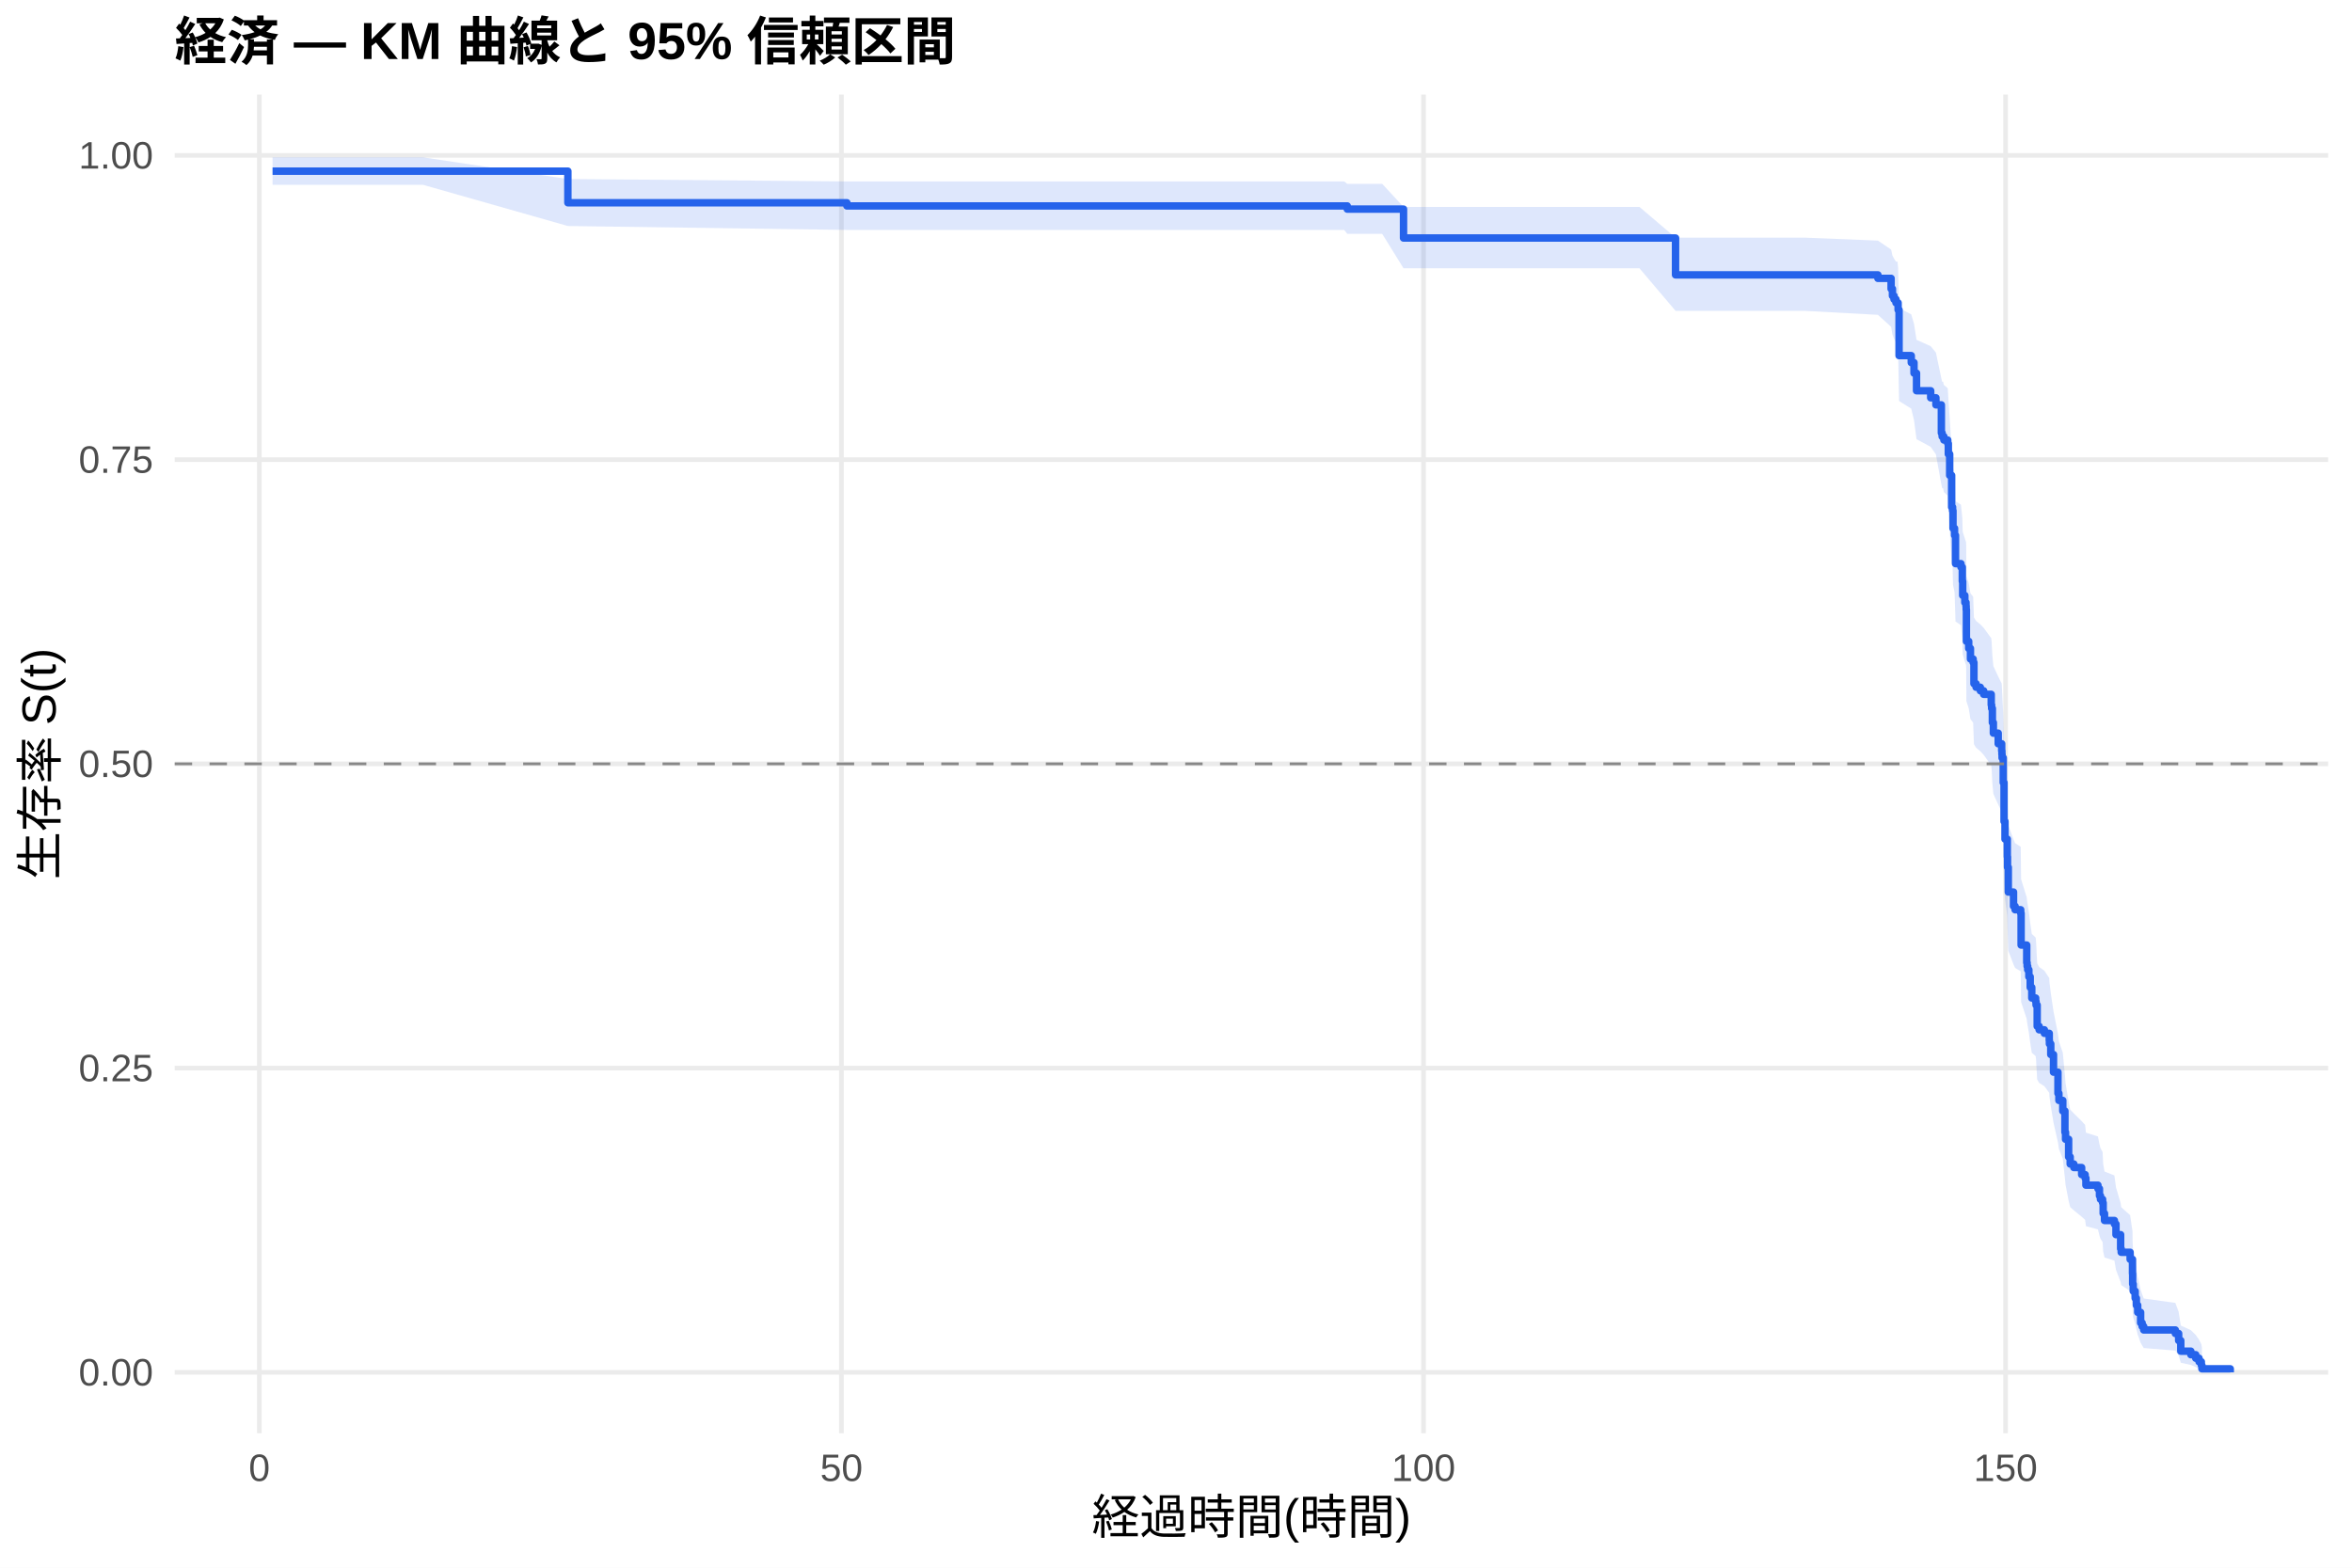
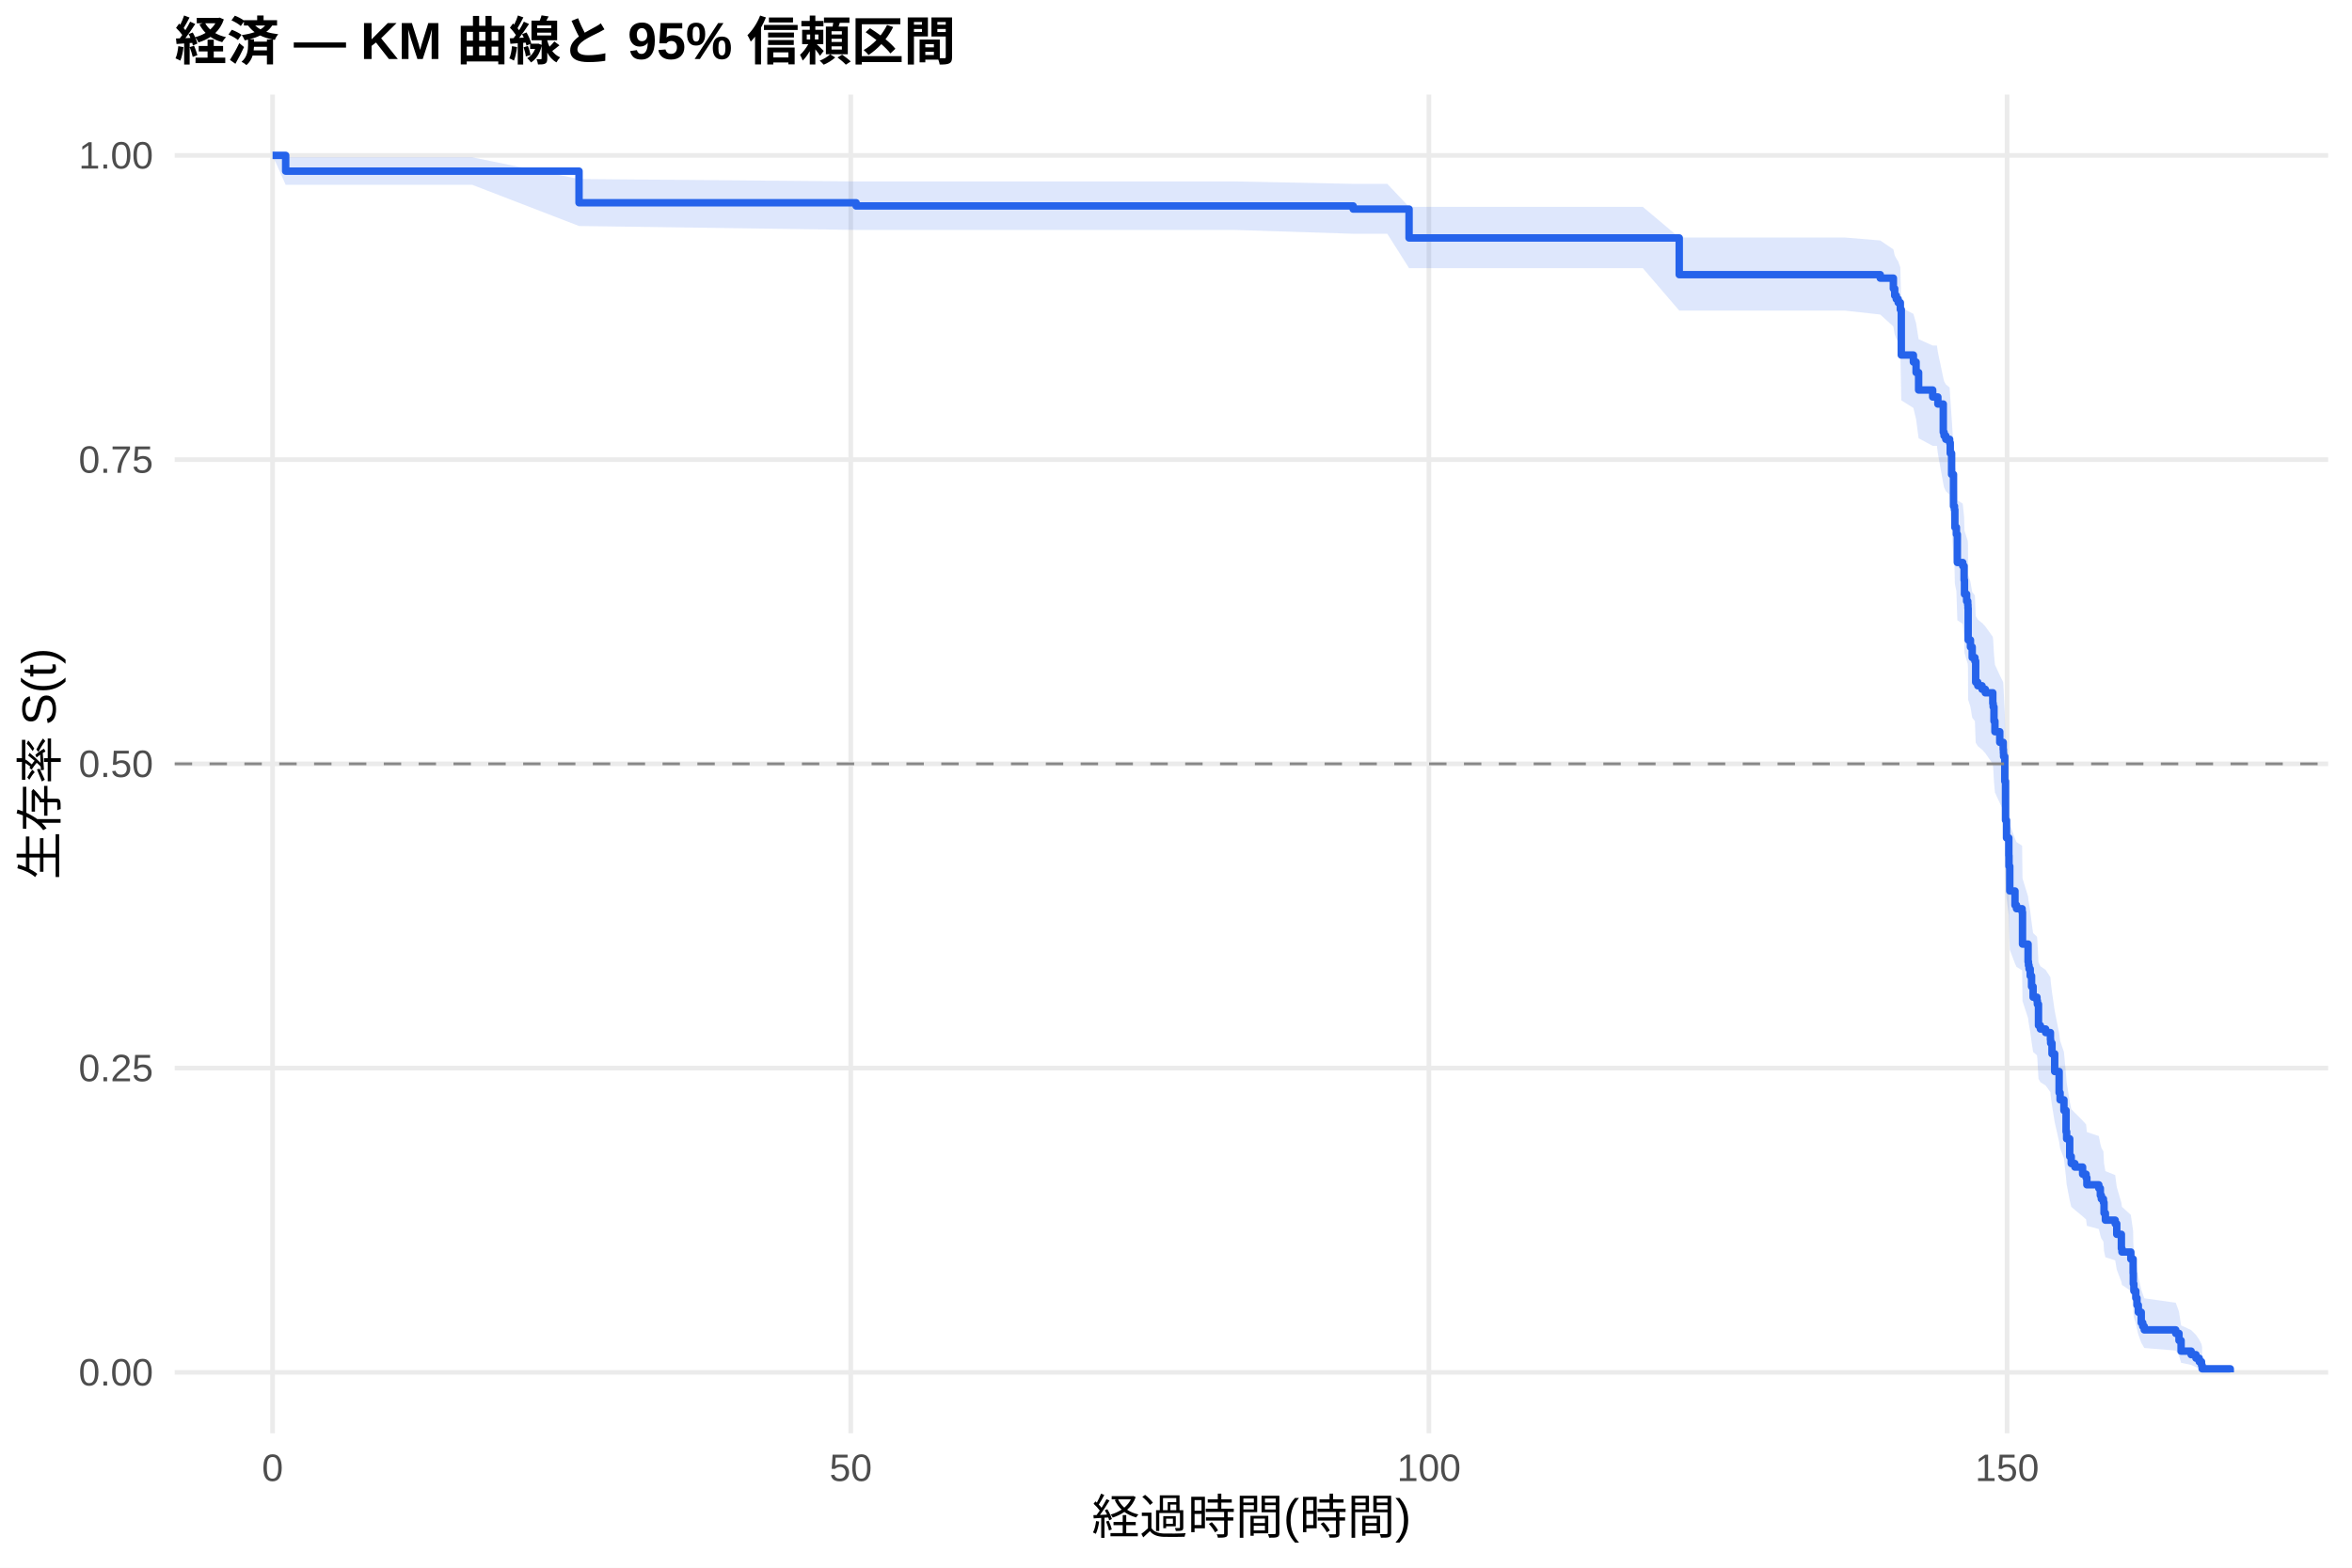
<svg xmlns="http://www.w3.org/2000/svg" width="540.00pt" height="360.00pt" viewBox="0 0 540.00 360.00">
  <g class="svglite">
    <defs>
      <style type="text/css">
    .svglite line, .svglite polyline, .svglite polygon, .svglite path, .svglite rect, .svglite circle {
      fill: none;
      stroke: #000000;
      stroke-linecap: round;
      stroke-linejoin: round;
      stroke-miterlimit: 10.00;
    }
    .svglite text {
      white-space: pre;
    }
    .svglite g.glyphgroup path {
      fill: inherit;
      stroke: none;
    }
  </style>
    </defs>
    <rect width="100%" height="100%" style="stroke: none; fill: #FFFFFF;" />
    <defs>
      <clipPath id="cpMC4wMHw1NDAuMDB8MC4wMHwzNjAuMDA=">
        <rect x="0.00" y="0.00" width="540.00" height="360.00" />
      </clipPath>
    </defs>
    <g clip-path="url(#cpMC4wMHw1NDAuMDB8MC4wMHwzNjAuMDA=)">
      <rect x="0" y="0.00" width="540.00" height="360.00" style="stroke-width: 1.07; stroke: none; fill: #FFFFFF;" />
    </g>
    <defs>
      <clipPath id="cpNDAuMTF8NTM0LjUyfDIxLjcxfDMyOS4xMg==">
        <rect x="40.11" y="21.71" width="494.41" height="307.41" />
      </clipPath>
    </defs>
    <g clip-path="url(#cpNDAuMTF8NTM0LjUyfDIxLjcxfDMyOS4xMg==)">
      <polyline points="40.11,315.14 534.52,315.14 " style="stroke-width: 1.07; stroke: #EBEBEB; stroke-linecap: butt;" />
      <polyline points="40.11,245.28 534.52,245.28 " style="stroke-width: 1.07; stroke: #EBEBEB; stroke-linecap: butt;" />
      <polyline points="40.11,175.41 534.52,175.41 " style="stroke-width: 1.07; stroke: #EBEBEB; stroke-linecap: butt;" />
      <polyline points="40.11,105.55 534.52,105.55 " style="stroke-width: 1.07; stroke: #EBEBEB; stroke-linecap: butt;" />
      <polyline points="40.11,35.68 534.52,35.68 " style="stroke-width: 1.07; stroke: #EBEBEB; stroke-linecap: butt;" />
-       <polyline points="59.55,329.12 59.55,21.71 " style="stroke-width: 1.07; stroke: #EBEBEB; stroke-linecap: butt;" />
-       <polyline points="193.19,329.12 193.19,21.71 " style="stroke-width: 1.07; stroke: #EBEBEB; stroke-linecap: butt;" />
-       <polyline points="326.83,329.12 326.83,21.71 " style="stroke-width: 1.07; stroke: #EBEBEB; stroke-linecap: butt;" />
-       <polyline points="460.46,329.12 460.46,21.71 " style="stroke-width: 1.07; stroke: #EBEBEB; stroke-linecap: butt;" />
-       <polygon points="62.58,36.13 97.11,36.13 130.38,41.11 194.44,41.66 273.24,41.66 301.66,41.66 308.61,41.66 309.32,42.22 317.34,42.22 322.24,47.52 327.85,47.52 340.59,47.52 354.18,47.52 367.68,47.52 376.41,47.52 384.69,54.57 399.61,54.57 414.31,54.57 431.15,55.25 434.18,57.30 434.49,58.68 434.85,59.37 435.30,60.07 435.65,60.07 435.79,61.47 436.01,70.74 438.81,72.19 439.44,74.37 440.02,78.03 443.27,79.50 444.47,80.97 445.72,86.91 445.90,87.66 446.12,87.66 446.30,88.41 447.19,89.16 447.32,91.41 447.63,95.95 448.08,102.80 448.30,103.56 448.39,107.40 448.75,108.94 448.97,115.11 450.22,115.89 450.53,119.00 450.62,122.11 451.11,123.67 451.38,124.46 451.42,125.24 451.47,132.30 452.00,133.88 452.40,136.25 453.02,137.04 453.20,141.79 453.69,142.58 454.67,143.38 455.43,144.17 457.17,146.56 457.26,147.36 457.43,150.55 457.66,152.95 458.77,155.35 459.57,156.96 459.62,157.76 459.66,158.57 459.93,164.21 460.11,173.13 460.33,177.20 460.86,181.29 460.91,183.75 461.09,189.50 462.29,192.80 462.65,193.62 463.94,194.45 464.03,201.92 465.32,206.08 465.41,206.92 465.54,207.75 465.81,209.43 466.12,211.94 466.48,214.46 467.37,215.30 467.46,216.14 467.72,221.21 468.17,222.06 469.37,222.90 470.49,224.60 470.53,225.45 470.84,228.00 471.47,232.27 472.49,237.41 472.71,239.14 473.60,241.73 474.09,246.93 474.23,248.67 474.94,253.04 475.30,254.80 476.14,255.68 477.93,257.44 478.73,258.33 478.91,260.10 481.67,260.98 482.02,262.76 482.25,263.65 482.74,264.54 482.87,267.23 483.18,269.03 485.45,269.93 485.81,272.65 486.88,276.29 487.01,277.21 489.06,279.05 489.60,282.76 489.64,285.57 489.77,287.46 490.22,289.37 490.49,291.29 490.80,293.23 491.47,296.18 491.82,297.18 492.18,298.18 499.44,299.19 500.20,301.24 500.69,304.39 503.00,305.46 504.12,306.55 504.88,307.64 505.41,308.68 505.54,309.40 505.54,315.03 505.41,314.74 504.88,314.35 504.12,313.92 503.00,313.44 500.69,312.94 500.20,311.31 499.44,310.15 492.18,309.56 491.82,308.96 491.47,308.35 490.80,306.47 490.49,305.19 490.22,303.89 489.77,302.57 489.64,301.24 489.60,299.22 489.06,296.48 487.01,295.10 486.88,294.40 485.81,291.60 485.45,289.48 483.18,288.77 482.87,287.35 482.74,285.20 482.25,284.48 482.02,283.75 481.67,282.31 478.91,281.58 478.73,280.13 477.93,279.40 476.14,277.94 475.30,277.20 474.94,275.74 474.23,272.05 474.09,270.56 473.60,266.09 472.71,263.84 472.49,262.34 471.47,257.81 470.84,254.01 470.53,251.73 470.49,250.96 469.37,249.43 468.17,248.67 467.72,247.90 467.46,243.29 467.37,242.52 466.48,241.75 466.12,239.43 465.81,237.11 465.54,235.55 465.41,234.78 465.32,234.00 464.03,230.10 463.94,223.05 462.65,222.27 462.29,221.48 461.09,218.33 460.91,212.79 460.86,210.41 460.33,206.43 460.11,202.44 459.93,193.62 459.66,187.97 459.62,187.17 459.57,186.36 458.77,184.74 457.66,182.30 457.43,179.86 457.26,176.61 457.17,175.79 455.43,173.34 454.67,172.52 453.69,171.70 453.20,170.89 453.02,165.96 452.40,165.14 452.00,162.67 451.47,161.02 451.42,153.57 451.38,152.74 451.11,151.91 450.62,150.24 450.53,146.91 450.22,143.56 448.97,142.72 448.75,136.00 448.39,134.31 448.30,130.08 448.08,129.24 447.63,121.57 447.32,116.43 447.19,113.85 446.30,112.99 446.12,112.12 445.90,112.12 445.72,111.26 444.47,104.35 443.27,102.61 440.02,100.86 439.44,96.49 438.81,93.85 436.01,92.08 435.79,80.47 435.65,78.66 435.30,78.66 434.85,77.75 434.49,76.85 434.18,75.04 431.15,72.30 414.31,71.38 399.61,71.38 384.69,71.38 376.41,61.61 367.68,61.61 354.18,61.61 340.59,61.61 327.85,61.61 322.24,61.61 317.34,53.70 309.32,53.70 308.61,52.80 301.66,52.80 273.24,52.80 194.44,52.80 130.38,51.90 97.11,42.44 62.58,42.44 " style="stroke-width: 0.00; stroke: none; stroke-linecap: butt; fill: #2563EB; fill-opacity: 0.15;" />
-       <polyline points="62.58,36.13 97.11,36.13 130.38,41.11 194.44,41.66 273.24,41.66 301.66,41.66 308.61,41.66 309.32,42.22 317.34,42.22 322.24,47.52 327.85,47.52 340.59,47.52 354.18,47.52 367.68,47.52 376.41,47.52 384.69,54.57 399.61,54.57 414.31,54.57 431.15,55.25 434.18,57.30 434.49,58.68 434.85,59.37 435.30,60.07 435.65,60.07 435.79,61.47 436.01,70.74 438.81,72.19 439.44,74.37 440.02,78.03 443.27,79.50 444.47,80.97 445.72,86.91 445.90,87.66 446.12,87.66 446.30,88.41 447.19,89.16 447.32,91.41 447.63,95.95 448.08,102.80 448.30,103.56 448.39,107.40 448.75,108.94 448.97,115.11 450.22,115.89 450.53,119.00 450.62,122.11 451.11,123.67 451.38,124.46 451.42,125.24 451.47,132.30 452.00,133.88 452.40,136.25 453.02,137.04 453.20,141.79 453.69,142.58 454.67,143.38 455.43,144.17 457.17,146.56 457.26,147.36 457.43,150.55 457.66,152.95 458.77,155.35 459.57,156.96 459.62,157.76 459.66,158.57 459.93,164.21 460.11,173.13 460.33,177.20 460.86,181.29 460.91,183.75 461.09,189.50 462.29,192.80 462.65,193.62 463.94,194.45 464.03,201.92 465.32,206.08 465.41,206.92 465.54,207.75 465.81,209.43 466.12,211.94 466.48,214.46 467.37,215.30 467.46,216.14 467.72,221.21 468.17,222.06 469.37,222.90 470.49,224.60 470.53,225.45 470.84,228.00 471.47,232.27 472.49,237.41 472.71,239.14 473.60,241.73 474.09,246.93 474.23,248.67 474.94,253.04 475.30,254.80 476.14,255.68 477.93,257.44 478.73,258.33 478.91,260.10 481.67,260.98 482.02,262.76 482.25,263.65 482.74,264.54 482.87,267.23 483.18,269.03 485.45,269.93 485.81,272.65 486.88,276.29 487.01,277.21 489.06,279.05 489.60,282.76 489.64,285.57 489.77,287.46 490.22,289.37 490.49,291.29 490.80,293.23 491.47,296.18 491.82,297.18 492.18,298.18 499.44,299.19 500.20,301.24 500.69,304.39 503.00,305.46 504.12,306.55 504.88,307.64 505.41,308.68 505.54,309.40 " style="stroke-width: 1.07; stroke: none; stroke-linecap: butt;" />
-       <polyline points="505.54,315.03 505.41,314.74 504.88,314.35 504.12,313.92 503.00,313.44 500.69,312.94 500.20,311.31 499.44,310.15 492.18,309.56 491.82,308.96 491.47,308.35 490.80,306.47 490.49,305.19 490.22,303.89 489.77,302.57 489.64,301.24 489.60,299.22 489.06,296.48 487.01,295.10 486.88,294.40 485.81,291.60 485.45,289.48 483.18,288.77 482.87,287.35 482.74,285.20 482.25,284.48 482.02,283.75 481.67,282.31 478.91,281.58 478.73,280.13 477.93,279.40 476.14,277.94 475.30,277.20 474.94,275.74 474.23,272.05 474.09,270.56 473.60,266.09 472.71,263.84 472.49,262.34 471.47,257.81 470.84,254.01 470.53,251.73 470.49,250.96 469.37,249.43 468.17,248.67 467.72,247.90 467.46,243.29 467.37,242.52 466.48,241.75 466.12,239.43 465.81,237.11 465.54,235.55 465.41,234.78 465.32,234.00 464.03,230.10 463.94,223.05 462.65,222.27 462.29,221.48 461.09,218.33 460.91,212.79 460.86,210.41 460.33,206.43 460.11,202.44 459.93,193.62 459.66,187.97 459.62,187.17 459.57,186.36 458.77,184.74 457.66,182.30 457.43,179.86 457.26,176.61 457.17,175.79 455.43,173.34 454.67,172.52 453.69,171.70 453.20,170.89 453.02,165.96 452.40,165.14 452.00,162.67 451.47,161.02 451.42,153.57 451.38,152.74 451.11,151.91 450.62,150.24 450.53,146.91 450.22,143.56 448.97,142.72 448.75,136.00 448.39,134.31 448.30,130.08 448.08,129.24 447.63,121.57 447.32,116.43 447.19,113.85 446.30,112.99 446.12,112.12 445.90,112.12 445.72,111.26 444.47,104.35 443.27,102.61 440.02,100.86 439.44,96.49 438.81,93.85 436.01,92.08 435.79,80.47 435.65,78.66 435.30,78.66 434.85,77.75 434.49,76.85 434.18,75.04 431.15,72.30 414.31,71.38 399.61,71.38 384.69,71.38 376.41,61.61 367.68,61.61 354.18,61.61 340.59,61.61 327.85,61.61 322.24,61.61 317.34,53.70 309.32,53.70 308.61,52.80 301.66,52.80 273.24,52.80 194.44,52.80 130.38,51.90 97.11,42.44 62.58,42.44 " style="stroke-width: 1.07; stroke: none; stroke-linecap: butt;" />
-       <polyline points="62.58,39.30 97.11,39.30 97.11,39.30 130.38,39.30 130.38,46.56 194.44,46.56 194.44,47.29 273.24,47.29 273.24,47.29 301.66,47.29 301.66,47.29 308.61,47.29 308.61,47.29 309.32,47.29 309.32,48.02 317.34,48.02 317.34,48.02 322.24,48.02 322.24,54.66 327.85,54.66 327.85,54.66 340.59,54.66 340.59,54.66 354.18,54.66 354.18,54.66 367.68,54.66 367.68,54.66 376.41,54.66 376.41,54.66 384.69,54.66 384.69,63.12 399.61,63.12 399.61,63.12 414.31,63.12 414.31,63.12 431.15,63.12 431.15,63.92 434.18,63.92 434.18,66.33 434.49,66.33 434.49,67.93 434.85,67.93 434.85,68.73 435.30,68.73 435.30,69.54 435.65,69.54 435.65,69.54 435.79,69.54 435.79,71.15 436.01,71.15 436.01,81.66 438.81,81.66 438.81,83.27 439.44,83.27 439.44,85.69 440.02,85.69 440.02,89.73 443.27,89.73 443.27,91.35 444.47,91.35 444.47,92.97 445.72,92.97 445.72,99.43 445.90,99.43 445.90,100.24 446.12,100.24 446.12,100.24 446.30,100.24 446.30,101.05 447.19,101.05 447.19,101.86 447.32,101.86 447.32,104.29 447.63,104.29 447.63,109.16 448.08,109.16 448.08,116.46 448.30,116.46 448.30,117.27 448.39,117.27 448.39,121.32 448.75,121.32 448.75,122.94 448.97,122.94 448.97,129.43 450.22,129.43 450.22,130.24 450.53,130.24 450.53,133.49 450.62,133.49 450.62,136.73 451.11,136.73 451.11,138.35 451.38,138.35 451.38,139.16 451.42,139.16 451.42,139.97 451.47,139.97 451.47,147.27 452.00,147.27 452.00,148.90 452.40,148.90 452.40,151.33 453.02,151.33 453.02,152.14 453.20,152.14 453.20,157.00 453.69,157.00 453.69,157.82 454.67,157.82 454.67,158.63 455.43,158.63 455.43,159.44 457.17,159.44 457.17,161.87 457.26,161.87 457.26,162.68 457.43,162.68 457.43,165.93 457.66,165.93 457.66,168.36 458.77,168.36 458.77,170.79 459.57,170.79 459.57,172.41 459.62,172.41 459.62,173.22 459.66,173.22 459.66,174.04 459.93,174.04 459.93,179.71 460.11,179.71 460.11,188.63 460.33,188.63 460.33,192.69 460.86,192.69 460.86,196.74 460.91,196.74 460.91,199.17 461.09,199.17 461.09,204.85 462.29,204.85 462.29,208.10 462.65,208.10 462.65,208.91 463.94,208.91 463.94,209.72 464.03,209.72 464.03,217.02 465.32,217.02 465.32,221.07 465.41,221.07 465.41,221.88 465.54,221.88 465.54,222.69 465.81,222.69 465.81,224.31 466.12,224.31 466.12,226.75 466.48,226.75 466.48,229.18 467.37,229.18 467.37,229.99 467.46,229.99 467.46,230.80 467.72,230.80 467.72,235.67 468.17,235.67 468.17,236.48 469.37,236.48 469.37,237.29 470.49,237.29 470.49,238.91 470.53,238.91 470.53,239.72 470.84,239.72 470.84,242.16 471.47,242.16 471.47,246.21 472.49,246.21 472.49,251.08 472.71,251.08 472.71,252.70 473.60,252.70 473.60,255.13 474.09,255.13 474.09,260.00 474.23,260.00 474.23,261.62 474.94,261.62 474.94,265.67 475.30,265.67 475.30,267.30 476.14,267.30 476.14,268.11 477.93,268.11 477.93,269.73 478.73,269.73 478.73,270.54 478.91,270.54 478.91,272.16 481.67,272.16 481.67,272.97 482.02,272.97 482.02,274.59 482.25,274.59 482.25,275.41 482.74,275.41 482.74,276.22 482.87,276.22 482.87,278.65 483.18,278.65 483.18,280.27 485.45,280.27 485.45,281.08 485.81,281.08 485.81,283.52 486.88,283.52 486.88,286.76 487.01,286.76 487.01,287.57 489.06,287.57 489.06,289.19 489.60,289.19 489.60,292.44 489.64,292.44 489.64,294.87 489.77,294.87 489.77,296.49 490.22,296.49 490.22,298.11 490.49,298.11 490.49,299.73 490.80,299.73 490.80,301.36 491.47,301.36 491.47,303.79 491.82,303.79 491.82,304.60 492.18,304.60 492.18,305.41 499.44,305.41 499.44,306.22 500.20,306.22 500.20,307.84 500.69,307.84 500.69,310.28 503.00,310.28 503.00,311.09 504.12,311.09 504.12,311.90 504.88,311.90 504.88,312.71 505.41,312.71 505.41,313.52 505.54,313.52 505.54,314.33 512.05,314.33 512.05,315.14 " style="stroke-width: 1.71; stroke: #2563EB; stroke-linecap: butt;" />
+       <polyline points="62.58,329.12 62.58,21.71 " style="stroke-width: 1.07; stroke: #EBEBEB; stroke-linecap: butt;" />
+       <polyline points="195.32,329.12 195.32,21.71 " style="stroke-width: 1.07; stroke: #EBEBEB; stroke-linecap: butt;" />
+       <polyline points="328.07,329.12 328.07,21.71 " style="stroke-width: 1.07; stroke: #EBEBEB; stroke-linecap: butt;" />
+       <polyline points="460.81,329.12 460.81,21.71 " style="stroke-width: 1.07; stroke: #EBEBEB; stroke-linecap: butt;" />
+       <polygon points="62.58,35.68 65.59,36.13 108.42,36.13 132.94,41.11 196.56,41.66 283.38,41.66 310.68,42.22 311.61,42.22 318.51,42.22 323.51,47.51 327.18,47.51 337.62,47.51 350.28,47.51 363.77,47.51 377.18,47.51 385.54,54.54 385.85,54.54 408.91,54.54 423.51,54.54 431.69,55.22 434.70,57.27 435.01,58.64 435.37,59.34 435.81,60.03 436.30,61.42 436.52,70.64 439.30,72.08 439.92,74.25 440.50,77.89 443.73,79.35 444.70,79.35 444.92,80.82 446.16,86.76 446.34,87.51 446.74,88.26 447.62,89.00 447.76,91.25 448.07,95.77 448.51,102.60 448.73,103.37 448.82,107.19 449.17,108.72 449.39,114.88 450.63,115.66 450.94,118.75 451.03,121.86 451.52,123.42 451.78,124.19 451.83,124.97 451.87,132.02 452.40,133.59 452.80,135.95 453.42,136.74 453.60,141.47 454.08,142.26 455.06,143.06 455.10,143.06 455.81,143.85 457.53,146.24 457.62,147.04 457.80,150.24 458.02,152.64 459.13,155.05 459.92,156.66 459.97,157.46 460.01,158.27 460.28,163.92 460.45,172.85 460.68,176.93 461.21,181.03 461.25,183.49 461.43,189.25 462.62,192.56 462.98,193.38 464.26,194.21 464.35,201.69 465.63,205.86 465.72,206.70 465.85,207.54 466.12,209.21 466.43,211.73 466.78,214.26 467.67,215.10 467.76,215.94 468.02,221.02 468.46,221.87 469.66,222.72 470.76,224.41 470.81,225.27 471.12,227.82 471.74,232.10 472.76,237.25 472.98,238.98 473.86,241.57 474.35,246.79 474.48,248.53 475.19,252.91 475.54,254.67 476.38,255.55 478.15,257.32 478.95,258.21 479.13,259.98 481.87,260.87 482.22,262.65 482.45,263.54 482.93,264.44 483.07,267.13 483.38,268.93 485.63,269.84 485.99,272.56 487.05,276.21 487.18,277.13 489.22,278.98 489.75,282.69 489.79,285.51 489.92,287.41 490.37,289.31 490.63,291.24 490.94,293.18 491.61,296.14 491.96,297.14 492.31,298.14 499.53,299.15 500.28,301.21 500.76,304.36 503.07,305.44 504.17,306.53 504.92,307.62 505.45,308.67 505.59,309.39 505.59,315.03 505.45,314.73 504.92,314.35 504.17,313.92 503.07,313.44 500.76,312.94 500.28,311.30 499.53,310.14 492.31,309.55 491.96,308.94 491.61,308.33 490.94,306.45 490.63,305.17 490.37,303.86 489.92,302.54 489.79,301.21 489.75,299.18 489.22,296.44 487.18,295.05 487.05,294.36 485.99,291.55 485.63,289.42 483.38,288.71 483.07,287.28 482.93,285.12 482.45,284.40 482.22,283.68 481.87,282.23 479.13,281.50 478.95,280.04 478.15,279.31 476.38,277.85 475.54,277.11 475.19,275.64 474.48,271.94 474.35,270.46 473.86,265.97 472.98,263.72 472.76,262.21 471.74,257.67 471.12,253.86 470.81,251.57 470.76,250.81 469.66,249.27 468.46,248.51 468.02,247.74 467.76,243.11 467.67,242.34 466.78,241.57 466.43,239.24 466.12,236.91 465.85,235.36 465.72,234.58 465.63,233.80 464.35,229.89 464.26,222.82 462.98,222.04 462.62,221.25 461.43,218.09 461.25,212.54 461.21,210.15 460.68,206.16 460.45,202.16 460.28,193.31 460.01,187.65 459.97,186.84 459.92,186.02 459.13,184.40 458.02,181.96 457.80,179.51 457.62,176.25 457.53,175.43 455.81,172.97 455.10,172.15 455.06,172.15 454.08,171.33 453.60,170.52 453.42,165.61 452.80,164.79 452.40,162.32 451.87,160.68 451.83,153.25 451.78,152.42 451.52,151.59 451.03,149.93 450.94,146.60 450.63,143.27 449.39,142.43 449.17,135.73 448.82,134.04 448.73,129.83 448.51,128.98 448.07,121.34 447.76,116.21 447.62,113.64 446.74,112.78 446.34,111.91 446.16,111.05 444.92,104.13 444.70,102.38 443.73,102.38 440.50,100.65 439.92,96.31 439.30,93.68 436.52,91.93 436.30,80.39 435.81,78.59 435.37,77.69 435.01,76.79 434.70,74.97 431.69,72.23 423.51,71.32 408.91,71.32 385.85,71.32 385.54,71.32 377.18,61.58 363.77,61.58 350.28,61.58 337.62,61.58 327.18,61.58 323.51,61.58 318.51,53.68 311.61,53.68 310.68,53.68 283.38,52.80 196.56,52.80 132.94,51.90 108.42,42.44 65.59,42.44 62.58,35.68 " style="stroke-width: 0.00; stroke: none; stroke-linecap: butt; fill: #2563EB; fill-opacity: 0.15;" />
+       <polyline points="62.58,35.68 65.59,36.13 108.42,36.13 132.94,41.11 196.56,41.66 283.38,41.66 310.68,42.22 311.61,42.22 318.51,42.22 323.51,47.51 327.18,47.51 337.62,47.51 350.28,47.51 363.77,47.51 377.18,47.51 385.54,54.54 385.85,54.54 408.91,54.54 423.51,54.54 431.69,55.22 434.70,57.27 435.01,58.64 435.37,59.34 435.81,60.03 436.30,61.42 436.52,70.64 439.30,72.08 439.92,74.25 440.50,77.89 443.73,79.35 444.70,79.35 444.92,80.82 446.16,86.76 446.34,87.51 446.74,88.26 447.62,89.00 447.76,91.25 448.07,95.77 448.51,102.60 448.73,103.37 448.82,107.19 449.17,108.72 449.39,114.88 450.63,115.66 450.94,118.75 451.03,121.86 451.52,123.42 451.78,124.19 451.83,124.97 451.87,132.02 452.40,133.59 452.80,135.95 453.42,136.74 453.60,141.47 454.08,142.26 455.06,143.06 455.10,143.06 455.81,143.85 457.53,146.24 457.62,147.04 457.80,150.24 458.02,152.64 459.13,155.05 459.92,156.66 459.97,157.46 460.01,158.27 460.28,163.92 460.45,172.85 460.68,176.93 461.21,181.03 461.25,183.49 461.43,189.25 462.62,192.56 462.98,193.38 464.26,194.21 464.35,201.69 465.63,205.86 465.72,206.70 465.85,207.54 466.12,209.21 466.43,211.73 466.78,214.26 467.67,215.10 467.76,215.94 468.02,221.02 468.46,221.87 469.66,222.72 470.76,224.41 470.81,225.27 471.12,227.82 471.74,232.10 472.76,237.25 472.98,238.98 473.86,241.57 474.35,246.79 474.48,248.53 475.19,252.91 475.54,254.67 476.38,255.55 478.15,257.32 478.95,258.21 479.13,259.98 481.87,260.87 482.22,262.65 482.45,263.54 482.93,264.44 483.07,267.13 483.38,268.93 485.63,269.84 485.99,272.56 487.05,276.21 487.18,277.13 489.22,278.98 489.75,282.69 489.79,285.51 489.92,287.41 490.37,289.31 490.63,291.24 490.94,293.18 491.61,296.14 491.96,297.14 492.31,298.14 499.53,299.15 500.28,301.21 500.76,304.36 503.07,305.44 504.17,306.53 504.92,307.62 505.45,308.67 505.59,309.39 " style="stroke-width: 1.07; stroke: none; stroke-linecap: butt;" />
+       <polyline points="505.59,315.03 505.45,314.73 504.92,314.35 504.17,313.92 503.07,313.44 500.76,312.94 500.28,311.30 499.53,310.14 492.31,309.55 491.96,308.94 491.61,308.33 490.94,306.45 490.63,305.17 490.37,303.86 489.92,302.54 489.79,301.21 489.75,299.18 489.22,296.44 487.18,295.05 487.05,294.36 485.99,291.55 485.63,289.42 483.38,288.71 483.07,287.28 482.93,285.12 482.45,284.40 482.22,283.68 481.87,282.23 479.13,281.50 478.95,280.04 478.15,279.31 476.38,277.85 475.54,277.11 475.19,275.64 474.48,271.94 474.35,270.46 473.86,265.97 472.98,263.72 472.76,262.21 471.74,257.67 471.12,253.86 470.81,251.57 470.76,250.81 469.66,249.27 468.46,248.51 468.02,247.74 467.76,243.11 467.67,242.34 466.78,241.57 466.43,239.24 466.12,236.91 465.85,235.36 465.72,234.58 465.63,233.80 464.35,229.89 464.26,222.82 462.98,222.04 462.62,221.25 461.43,218.09 461.25,212.54 461.21,210.15 460.68,206.16 460.45,202.16 460.28,193.31 460.01,187.65 459.97,186.84 459.92,186.02 459.13,184.40 458.02,181.96 457.80,179.51 457.62,176.25 457.53,175.43 455.81,172.97 455.10,172.15 455.06,172.15 454.08,171.33 453.60,170.52 453.42,165.61 452.80,164.79 452.40,162.32 451.87,160.68 451.83,153.25 451.78,152.42 451.52,151.59 451.03,149.93 450.94,146.60 450.63,143.27 449.39,142.43 449.17,135.73 448.82,134.04 448.73,129.83 448.51,128.98 448.07,121.34 447.76,116.21 447.62,113.64 446.74,112.78 446.34,111.91 446.16,111.05 444.92,104.13 444.70,102.38 443.73,102.38 440.50,100.65 439.92,96.31 439.30,93.68 436.52,91.93 436.30,80.39 435.81,78.59 435.37,77.69 435.01,76.79 434.70,74.97 431.69,72.23 423.51,71.32 408.91,71.32 385.85,71.32 385.54,71.32 377.18,61.58 363.77,61.58 350.28,61.58 337.62,61.58 327.18,61.58 323.51,61.58 318.51,53.68 311.61,53.68 310.68,53.68 283.38,52.80 196.56,52.80 132.94,51.90 108.42,42.44 65.59,42.44 62.58,35.68 " style="stroke-width: 1.07; stroke: none; stroke-linecap: butt;" />
+       <polyline points="62.58,35.68 65.59,35.68 65.59,39.30 108.42,39.30 108.42,39.30 132.94,39.30 132.94,46.56 196.56,46.56 196.56,47.29 283.38,47.29 283.38,47.29 310.68,47.29 310.68,48.01 311.61,48.01 311.61,48.01 318.51,48.01 318.51,48.01 323.51,48.01 323.51,54.64 327.18,54.64 327.18,54.64 337.62,54.64 337.62,54.64 350.28,54.64 350.28,54.64 363.77,54.64 363.77,54.64 377.18,54.64 377.18,54.64 385.54,54.64 385.54,63.07 385.85,63.07 385.85,63.07 408.91,63.07 408.91,63.07 423.51,63.07 423.51,63.07 431.69,63.07 431.69,63.87 434.70,63.87 434.70,66.28 435.01,66.28 435.01,67.88 435.37,67.88 435.37,68.68 435.81,68.68 435.81,69.49 436.30,69.49 436.30,71.09 436.52,71.09 436.52,81.53 439.30,81.53 439.30,83.14 439.92,83.14 439.92,85.54 440.50,85.54 440.50,89.56 443.73,89.56 443.73,91.16 444.70,91.16 444.70,91.16 444.92,91.16 444.92,92.78 446.16,92.78 446.16,99.25 446.34,99.25 446.34,100.06 446.74,100.06 446.74,100.87 447.62,100.87 447.62,101.67 447.76,101.67 447.76,104.10 448.07,104.10 448.07,108.95 448.51,108.95 448.51,116.23 448.73,116.23 448.73,117.04 448.82,117.04 448.82,121.08 449.17,121.08 449.17,122.70 449.39,122.70 449.39,129.17 450.63,129.17 450.63,129.98 450.94,129.98 450.94,133.21 451.03,133.21 451.03,136.44 451.52,136.44 451.52,138.06 451.78,138.06 451.78,138.87 451.83,138.87 451.83,139.68 451.87,139.68 451.87,146.96 452.40,146.96 452.40,148.57 452.80,148.57 452.80,151.00 453.42,151.00 453.42,151.81 453.60,151.81 453.60,156.66 454.08,156.66 454.08,157.47 455.06,157.47 455.06,158.28 455.10,158.28 455.10,158.28 455.81,158.28 455.81,159.09 457.53,159.09 457.53,161.53 457.62,161.53 457.62,162.34 457.80,162.34 457.80,165.59 458.02,165.59 458.02,168.03 459.13,168.03 459.13,170.47 459.92,170.47 459.92,172.09 459.97,172.09 459.97,172.91 460.01,172.91 460.01,173.72 460.28,173.72 460.28,179.41 460.45,179.41 460.45,188.35 460.68,188.35 460.68,192.41 461.21,192.41 461.21,196.48 461.25,196.48 461.25,198.92 461.43,198.92 461.43,204.60 462.62,204.60 462.62,207.86 462.98,207.86 462.98,208.67 464.26,208.67 464.26,209.48 464.35,209.48 464.35,216.80 465.63,216.80 465.63,220.86 465.72,220.86 465.72,221.67 465.85,221.67 465.85,222.49 466.12,222.49 466.12,224.11 466.43,224.11 466.43,226.55 466.78,226.55 466.78,228.99 467.67,228.99 467.67,229.80 467.76,229.80 467.76,230.61 468.02,230.61 468.02,235.49 468.46,235.49 468.46,236.30 469.66,236.30 469.66,237.12 470.76,237.12 470.76,238.74 470.81,238.74 470.81,239.55 471.12,239.55 471.12,241.99 471.74,241.99 471.74,246.06 472.76,246.06 472.76,250.93 472.98,250.93 472.98,252.56 473.86,252.56 473.86,255.00 474.35,255.00 474.35,259.87 474.48,259.87 474.48,261.50 475.19,261.50 475.19,265.56 475.54,265.56 475.54,267.19 476.38,267.19 476.38,268.00 478.15,268.00 478.15,269.63 478.95,269.63 478.95,270.44 479.13,270.44 479.13,272.07 481.87,272.07 481.87,272.88 482.22,272.88 482.22,274.50 482.45,274.50 482.45,275.32 482.93,275.32 482.93,276.13 483.07,276.13 483.07,278.57 483.38,278.57 483.38,280.19 485.63,280.19 485.63,281.01 485.99,281.01 485.99,283.44 487.05,283.44 487.05,286.70 487.18,286.70 487.18,287.51 489.22,287.51 489.22,289.13 489.75,289.13 489.75,292.38 489.79,292.38 489.79,294.82 489.92,294.82 489.92,296.45 490.37,296.45 490.37,298.07 490.63,298.07 490.63,299.70 490.94,299.70 490.94,301.33 491.61,301.33 491.61,303.76 491.96,303.76 491.96,304.58 492.31,304.58 492.31,305.39 499.53,305.39 499.53,306.20 500.28,306.20 500.28,307.83 500.76,307.83 500.76,310.27 503.07,310.27 503.07,311.08 504.17,311.08 504.17,311.89 504.92,311.89 504.92,312.70 505.45,312.70 505.45,313.52 505.59,313.52 505.59,314.33 512.05,314.33 512.05,315.14 " style="stroke-width: 1.71; stroke: #2563EB; stroke-linecap: butt;" />
      <line x1="40.11" y1="175.41" x2="534.52" y2="175.41" style="stroke-width: 0.64; stroke: #888888; stroke-dasharray: 4.00,4.00; stroke-linecap: butt;" />
    </g>
    <g clip-path="url(#cpMC4wMHw1NDAuMDB8MC4wMHwzNjAuMDA=)">
      <text x="35.18" y="318.17" text-anchor="end" style="font-size: 8.80px;fill: #4D4D4D; font-family: &quot;Liberation Sans&quot;;" textLength="17.11px" lengthAdjust="spacingAndGlyphs">0.00</text>
      <text x="35.18" y="248.30" text-anchor="end" style="font-size: 8.80px;fill: #4D4D4D; font-family: &quot;Liberation Sans&quot;;" textLength="17.11px" lengthAdjust="spacingAndGlyphs">0.25</text>
      <text x="35.18" y="178.44" text-anchor="end" style="font-size: 8.80px;fill: #4D4D4D; font-family: &quot;Liberation Sans&quot;;" textLength="17.11px" lengthAdjust="spacingAndGlyphs">0.50</text>
      <text x="35.18" y="108.57" text-anchor="end" style="font-size: 8.80px;fill: #4D4D4D; font-family: &quot;Liberation Sans&quot;;" textLength="17.11px" lengthAdjust="spacingAndGlyphs">0.75</text>
      <text x="35.18" y="38.71" text-anchor="end" style="font-size: 8.80px;fill: #4D4D4D; font-family: &quot;Liberation Sans&quot;;" textLength="17.11px" lengthAdjust="spacingAndGlyphs">1.00</text>
-       <text x="59.55" y="340.10" text-anchor="middle" style="font-size: 8.80px;fill: #4D4D4D; font-family: &quot;Liberation Sans&quot;;" textLength="4.89px" lengthAdjust="spacingAndGlyphs">0</text>
-       <text x="193.19" y="340.10" text-anchor="middle" style="font-size: 8.80px;fill: #4D4D4D; font-family: &quot;Liberation Sans&quot;;" textLength="9.78px" lengthAdjust="spacingAndGlyphs">50</text>
-       <text x="326.83" y="340.10" text-anchor="middle" style="font-size: 8.80px;fill: #4D4D4D; font-family: &quot;Liberation Sans&quot;;" textLength="14.67px" lengthAdjust="spacingAndGlyphs">100</text>
-       <text x="460.46" y="340.10" text-anchor="middle" style="font-size: 8.80px;fill: #4D4D4D; font-family: &quot;Liberation Sans&quot;;" textLength="14.67px" lengthAdjust="spacingAndGlyphs">150</text>
+       <text x="62.58" y="340.10" text-anchor="middle" style="font-size: 8.80px;fill: #4D4D4D; font-family: &quot;Liberation Sans&quot;;" textLength="4.89px" lengthAdjust="spacingAndGlyphs">0</text>
+       <text x="195.32" y="340.10" text-anchor="middle" style="font-size: 8.80px;fill: #4D4D4D; font-family: &quot;Liberation Sans&quot;;" textLength="9.78px" lengthAdjust="spacingAndGlyphs">50</text>
+       <text x="328.07" y="340.10" text-anchor="middle" style="font-size: 8.80px;fill: #4D4D4D; font-family: &quot;Liberation Sans&quot;;" textLength="14.67px" lengthAdjust="spacingAndGlyphs">100</text>
+       <text x="460.81" y="340.10" text-anchor="middle" style="font-size: 8.80px;fill: #4D4D4D; font-family: &quot;Liberation Sans&quot;;" textLength="14.67px" lengthAdjust="spacingAndGlyphs">150</text>
      <text x="287.32" y="352.24" text-anchor="middle" style="font-size: 11.00px; font-family: &quot;Liberation Sans&quot;;" textLength="73.31px" lengthAdjust="spacingAndGlyphs">経過時間(時間)</text>
      <text transform="translate(13.05,175.41) rotate(-90)" text-anchor="middle" style="font-size: 11.00px; font-family: &quot;Liberation Sans&quot;;" textLength="53.78px" lengthAdjust="spacingAndGlyphs">生存率 S(t)</text>
      <text x="40.11" y="13.74" style="font-size: 12.00px; font-weight: bold; font-family: &quot;Liberation Sans&quot;;" textLength="179.33px" lengthAdjust="spacingAndGlyphs">経済 — KM 曲線と 95% 信頼区間</text>
    </g>
  </g>
</svg>
